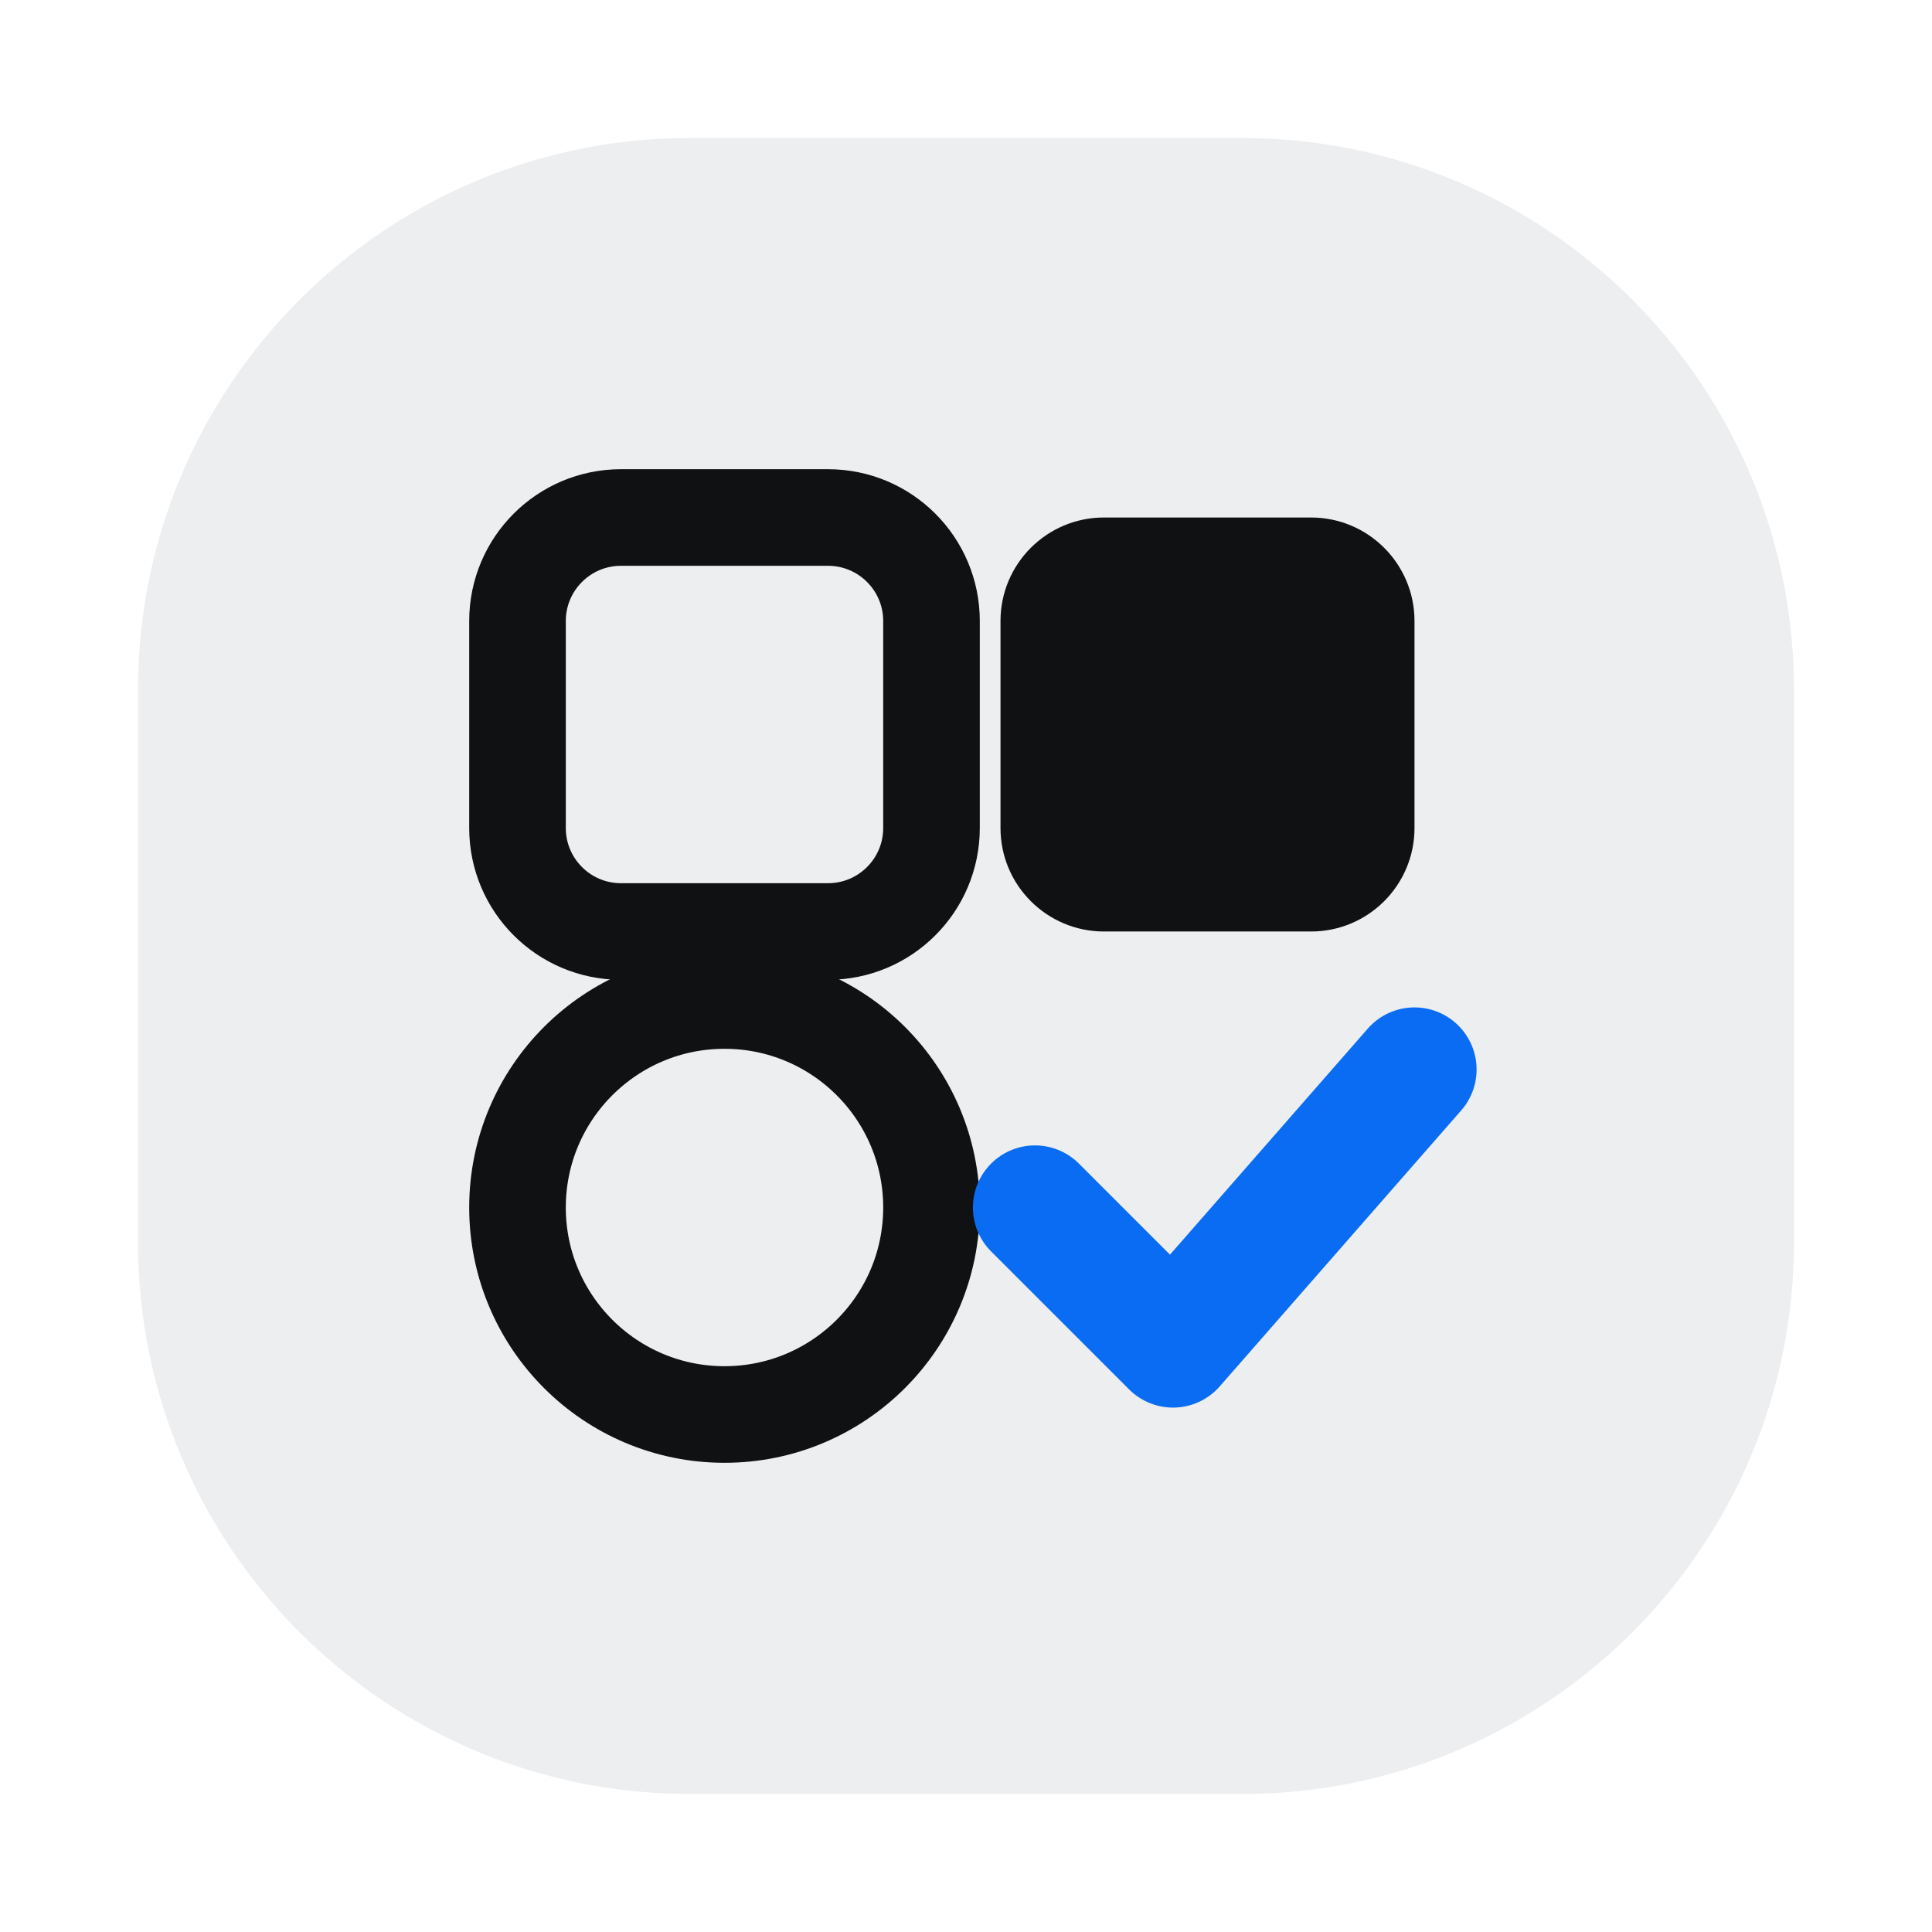
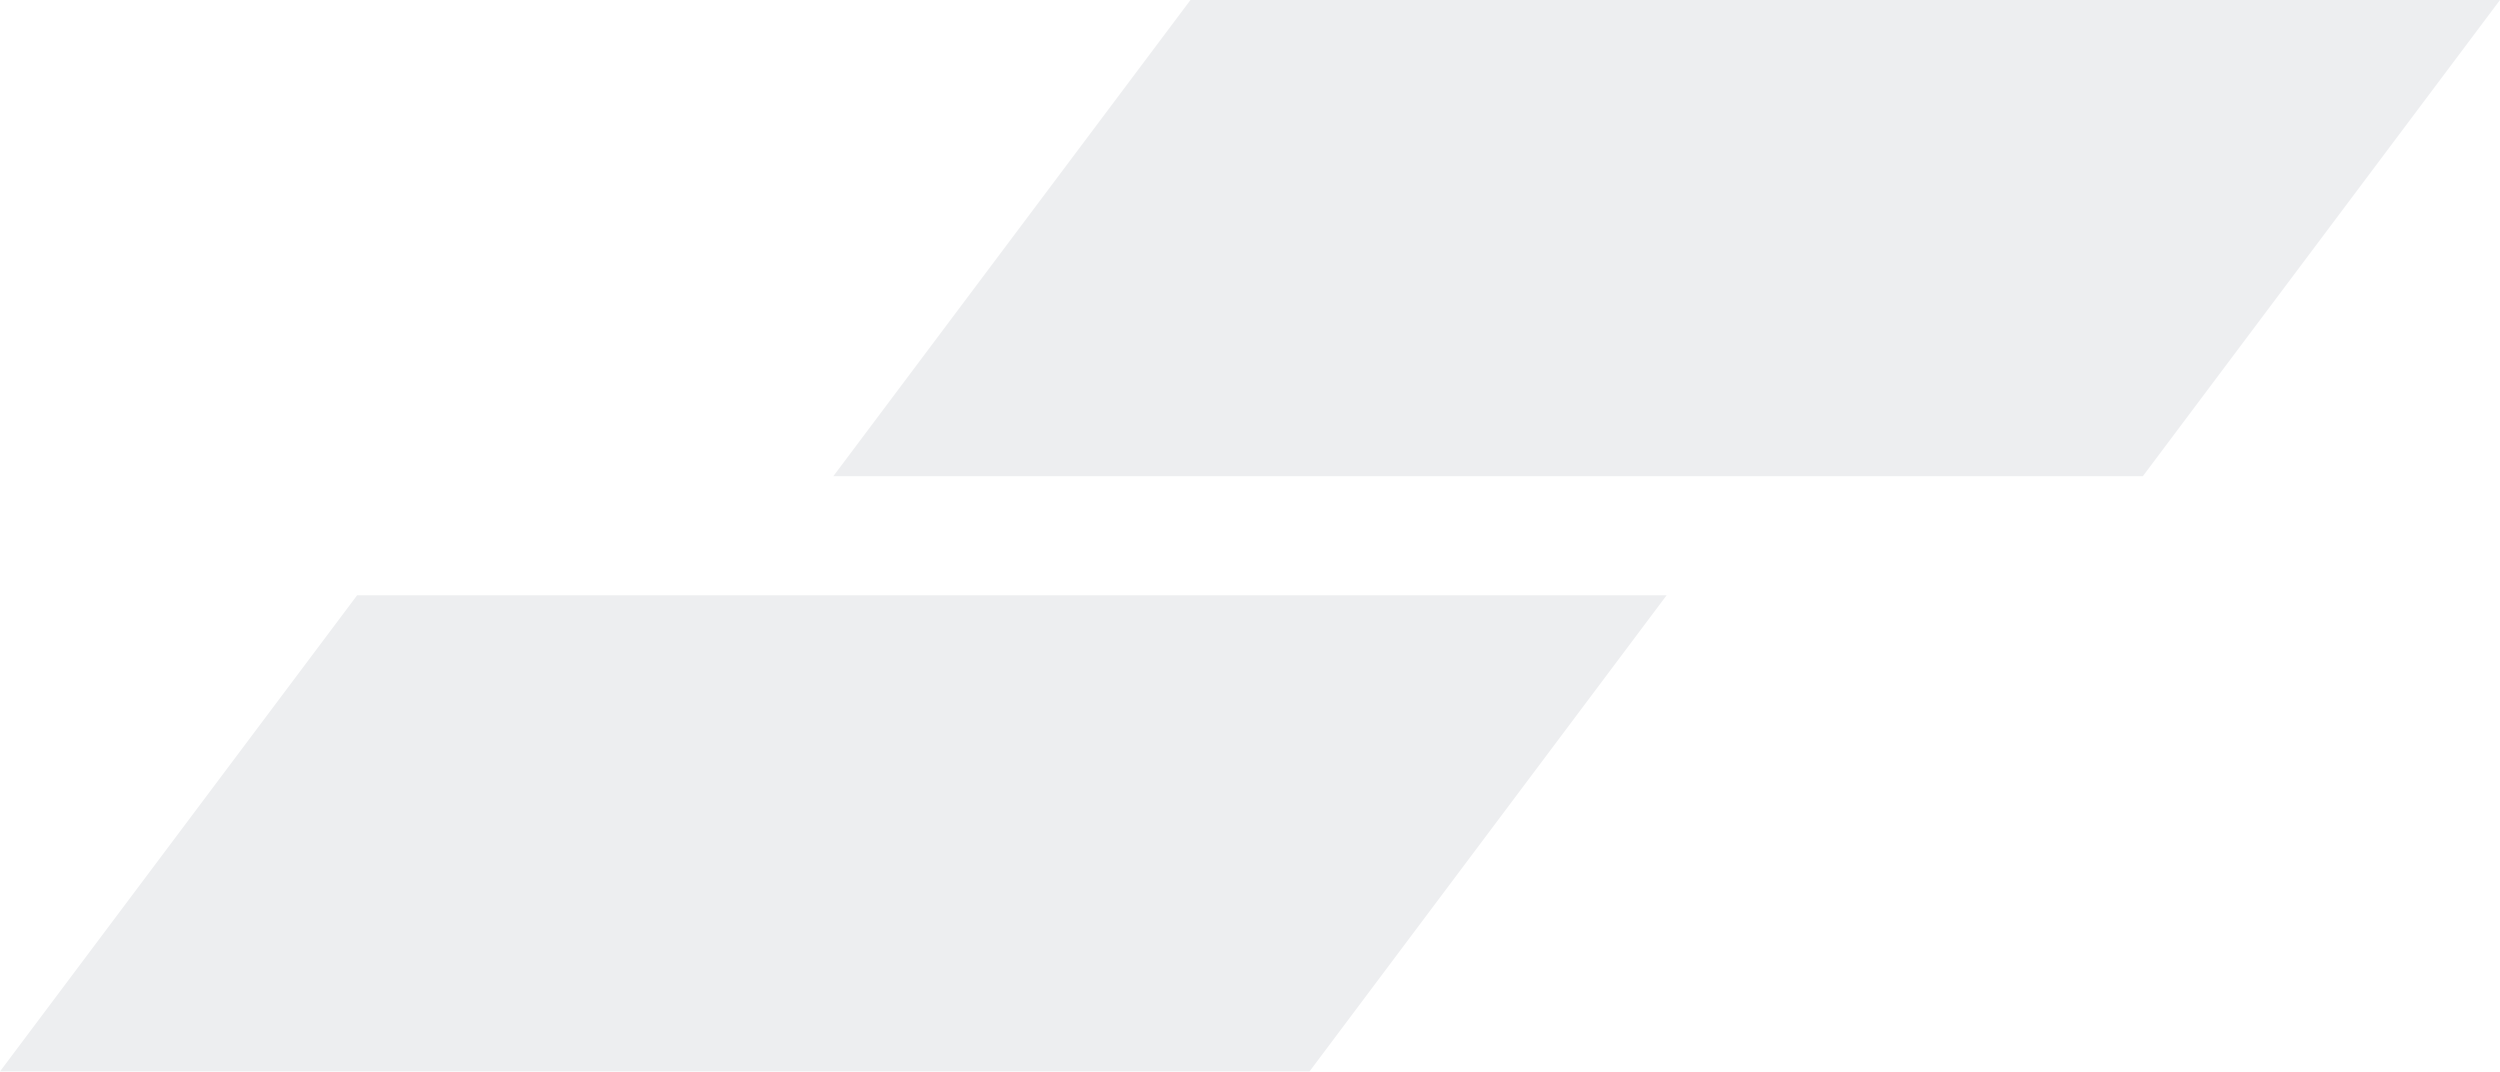
- <svg xmlns="http://www.w3.org/2000/svg" width="28" height="28" viewBox="0 0 28 28">
-   <rect x="2" y="2" width="24" height="24" rx="8" fill="#edeef0" />
-   <rect x="7.5" y="7.5" width="6" height="6" rx="1.5" fill="none" stroke="#101113" stroke-width="1.4" />
-   <rect x="14.5" y="7.5" width="6" height="6" rx="1.5" fill="#101113" />
-   <circle cx="10.5" cy="17.5" r="3" fill="none" stroke="#101113" stroke-width="1.4" />
-   <path d="M15 17.5l2 2 3.5-4" fill="none" stroke="#0a6cf2" stroke-width="1.8" stroke-linecap="round" stroke-linejoin="round" />
+ <svg xmlns="http://www.w3.org/2000/svg" width="42" height="18" viewBox="2 8 21 9">
+   <path fill="#edeef0" d="M23 8L20 12L9 12L12 8ZM16 13L13 17L2 17L5 13Z" />
</svg>
